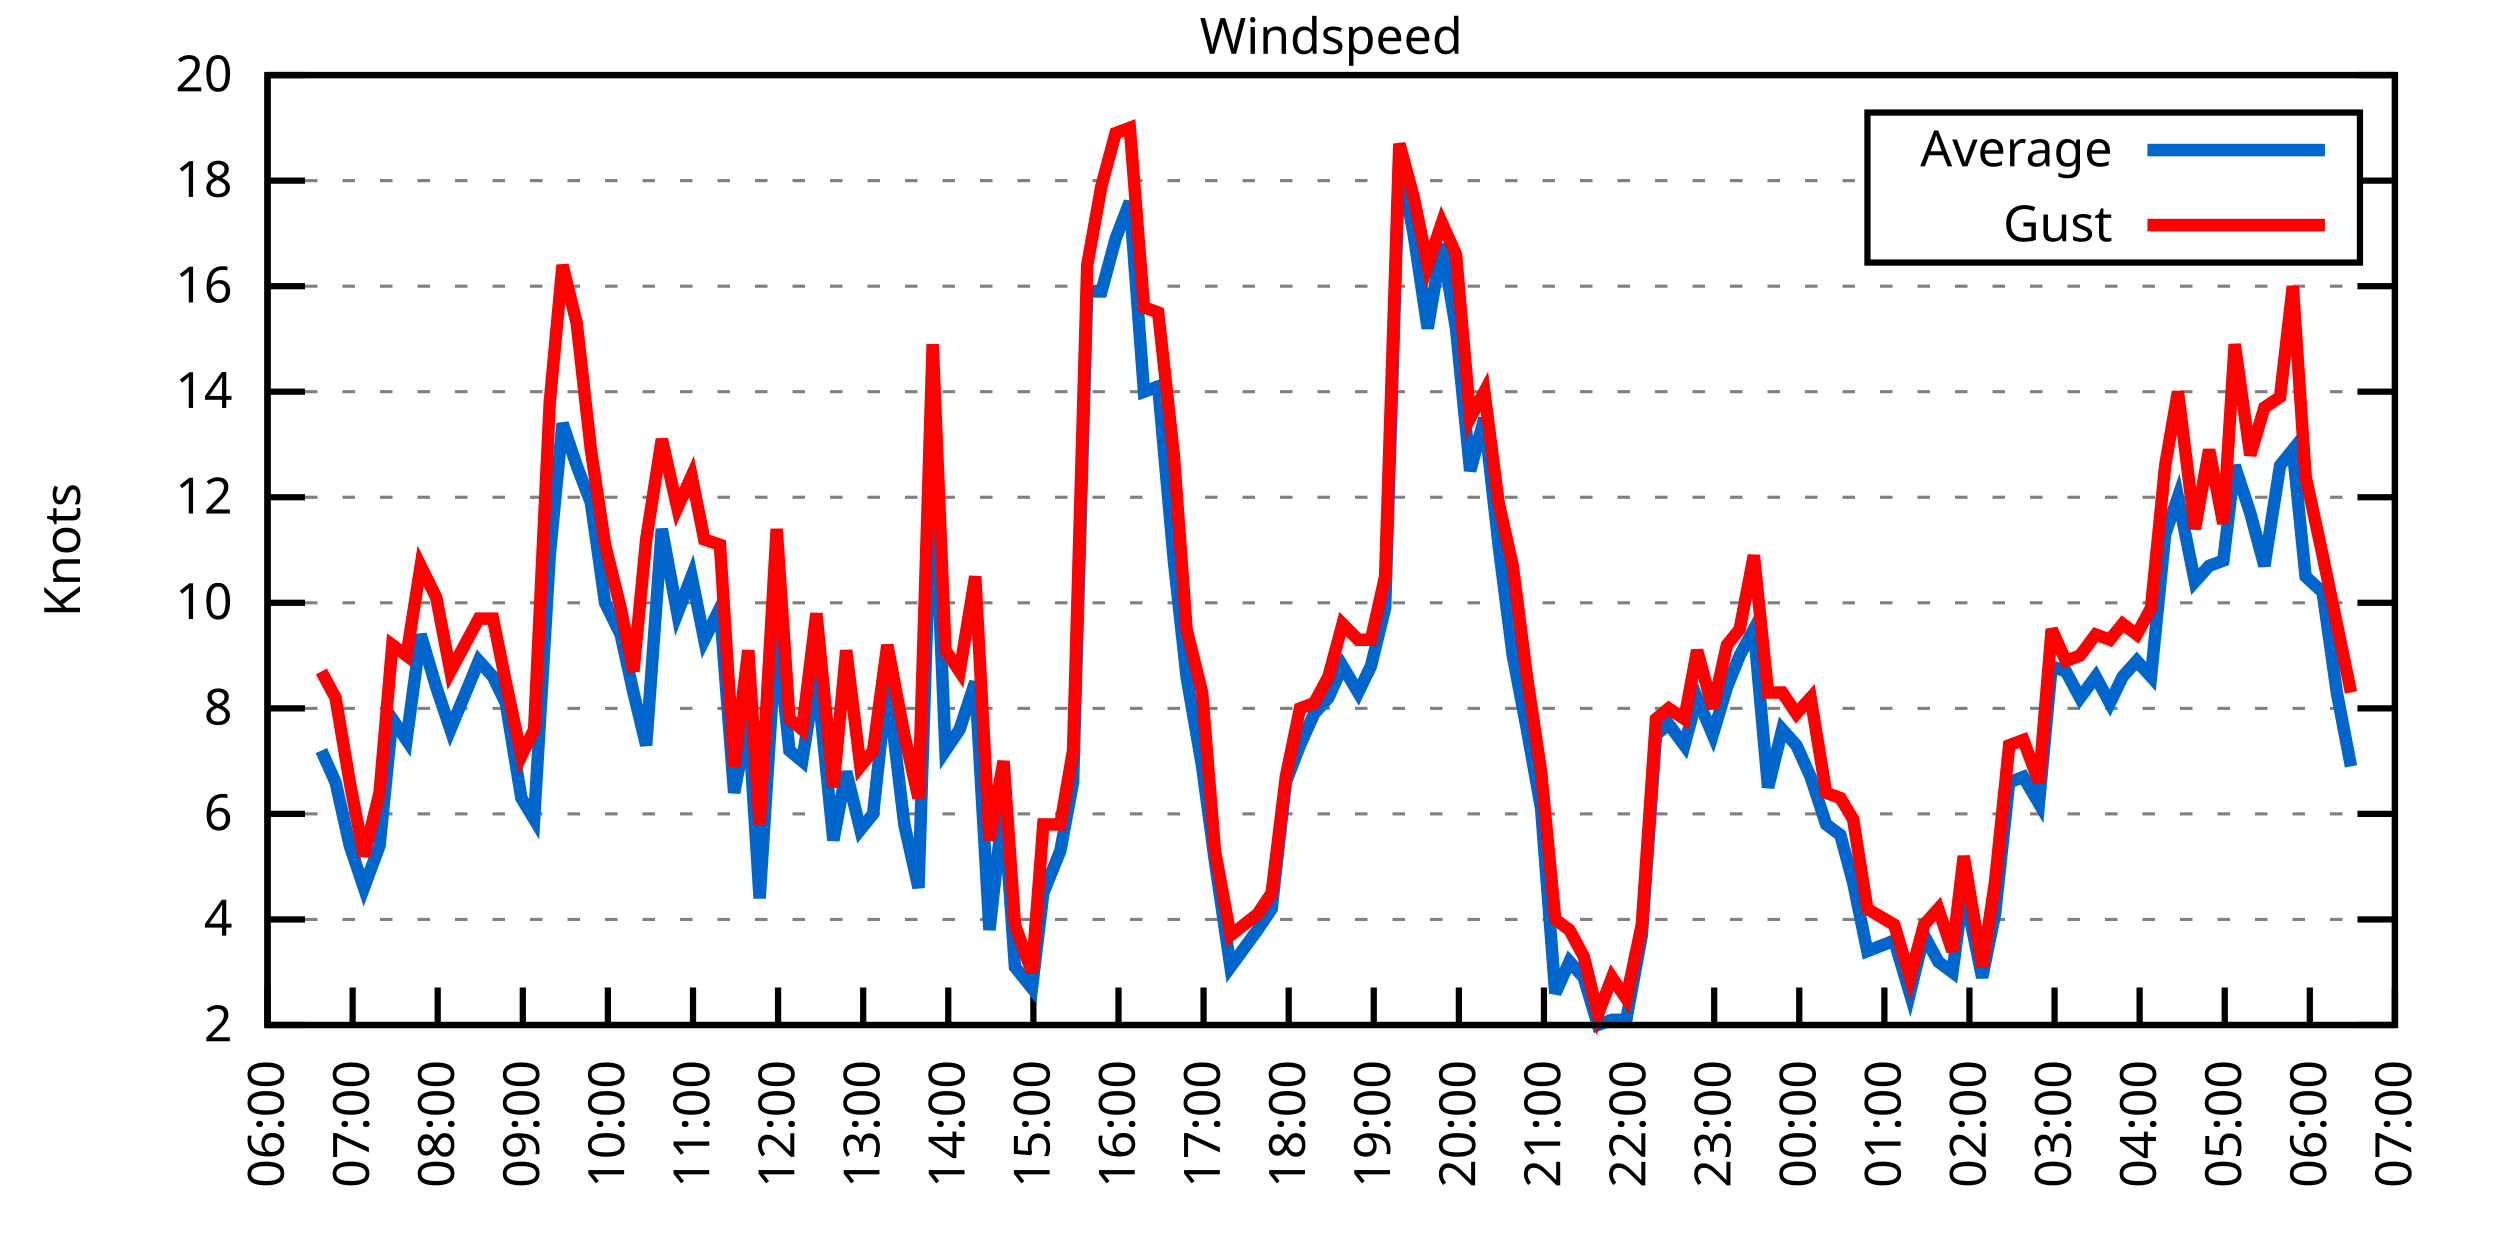
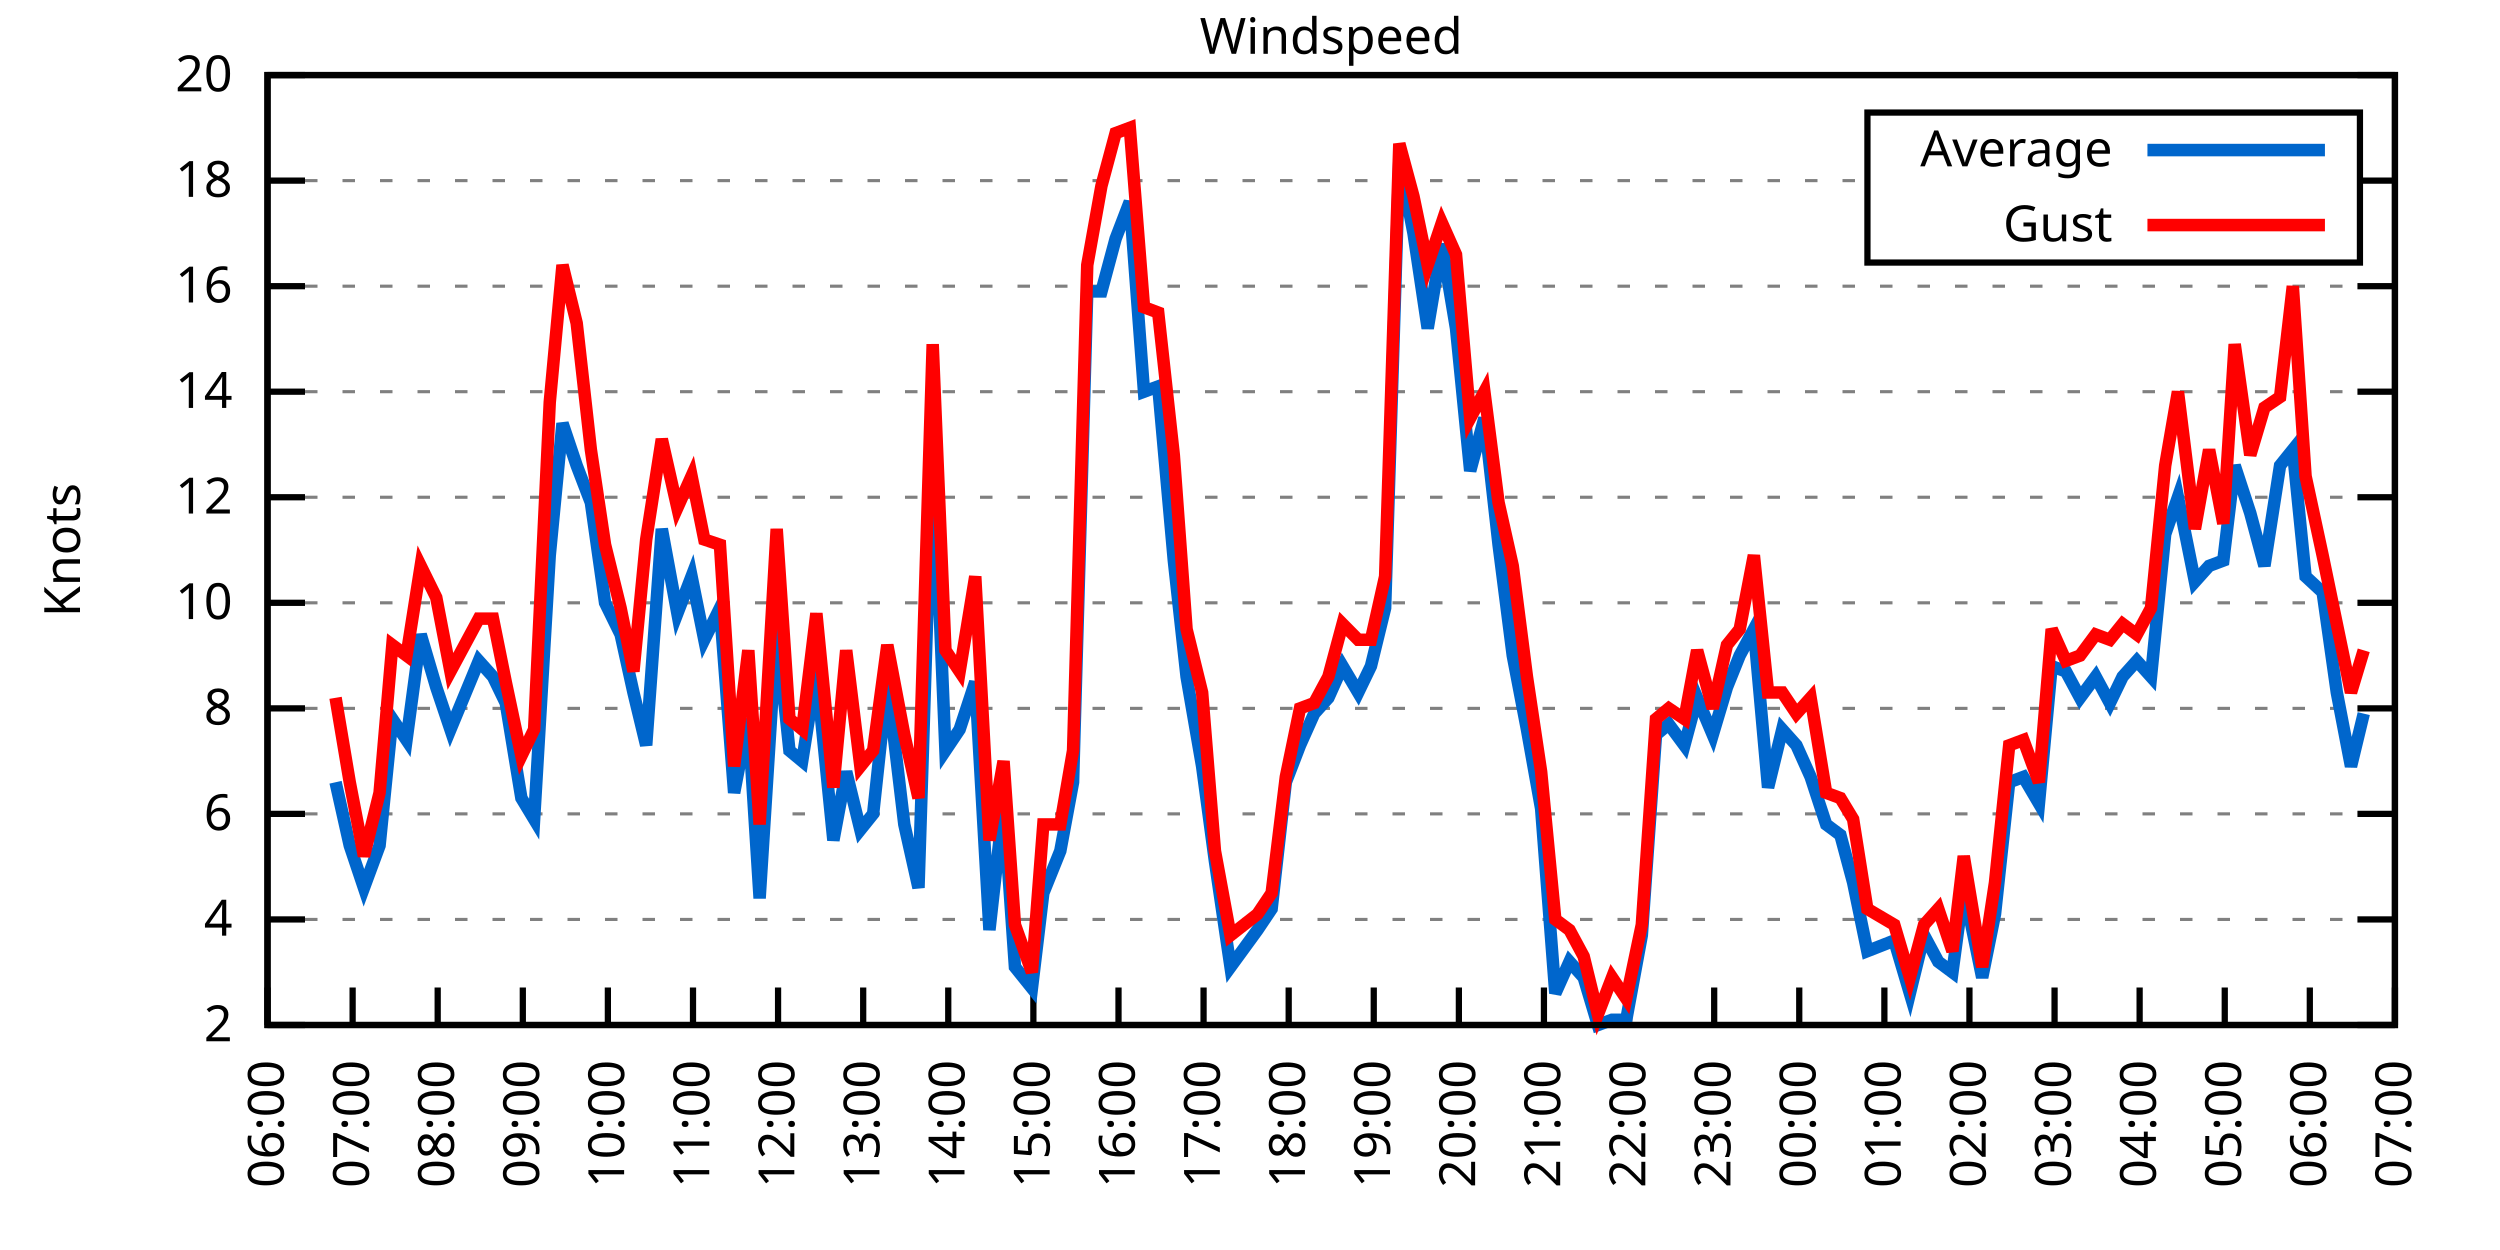
<svg xmlns="http://www.w3.org/2000/svg" xmlns:xlink="http://www.w3.org/1999/xlink" width="400" height="200" viewBox="0 0 400 200">
  <g id="gnuplot_canvas">
    <rect x="0" y="0" width="400" height="200" fill="none" />
    <defs>
      <circle id="gpDot" r="0.5" stroke-width="0.5" stroke="currentColor" />
      <path id="gpPt0" stroke-width="0.333" stroke="currentColor" d="M-1,0 h2 M0,-1 v2" />
      <path id="gpPt1" stroke-width="0.333" stroke="currentColor" d="M-1,-1 L1,1 M1,-1 L-1,1" />
      <path id="gpPt2" stroke-width="0.333" stroke="currentColor" d="M-1,0 L1,0 M0,-1 L0,1 M-1,-1 L1,1 M-1,1 L1,-1" />
      <rect id="gpPt3" stroke-width="0.333" stroke="currentColor" x="-1" y="-1" width="2" height="2" />
      <rect id="gpPt4" stroke-width="0.333" stroke="currentColor" fill="currentColor" x="-1" y="-1" width="2" height="2" />
      <circle id="gpPt5" stroke-width="0.333" stroke="currentColor" cx="0" cy="0" r="1" />
      <use xlink:href="#gpPt5" id="gpPt6" fill="currentColor" stroke="none" />
      <path id="gpPt7" stroke-width="0.333" stroke="currentColor" d="M0,-1.33 L-1.33,0.67 L1.33,0.67 z" />
      <use xlink:href="#gpPt7" id="gpPt8" fill="currentColor" stroke="none" />
      <use xlink:href="#gpPt7" id="gpPt9" stroke="currentColor" transform="rotate(180)" />
      <use xlink:href="#gpPt9" id="gpPt10" fill="currentColor" stroke="none" />
      <use xlink:href="#gpPt3" id="gpPt11" stroke="currentColor" transform="rotate(45)" />
      <use xlink:href="#gpPt11" id="gpPt12" fill="currentColor" stroke="none" />
      <path id="gpPt13" stroke-width="0.333" stroke="currentColor" d="M0,1.330 L1.265,0.411 L0.782,-1.067 L-0.782,-1.076 L-1.265,0.411 z" />
      <use xlink:href="#gpPt13" id="gpPt14" fill="currentColor" stroke="none" />
      <filter id="textbox" filterUnits="objectBoundingBox" x="0" y="0" height="1" width="1">
        <feFlood flood-color="white" flood-opacity="1" result="bgnd" />
        <feComposite in="SourceGraphic" in2="bgnd" operator="atop" />
      </filter>
      <filter id="greybox" filterUnits="objectBoundingBox" x="0" y="0" height="1" width="1">
        <feFlood flood-color="lightgrey" flood-opacity="1" result="grey" />
        <feComposite in="SourceGraphic" in2="grey" operator="atop" />
      </filter>
    </defs>
    <g fill="none" color="white" stroke="currentColor" stroke-width="1.00" stroke-linecap="butt" stroke-linejoin="miter">
</g>
    <g fill="none" color="black" stroke="currentColor" stroke-width="1.00" stroke-linecap="butt" stroke-linejoin="miter">
      <g stroke="none" shape-rendering="crispEdges">
        <polygon fill="rgb(255, 255, 255)" points="42.80,164.00 383.18,164.00 383.18,12.02 42.80,12.02 " />
      </g>
    </g>
    <g fill="none" color="black" stroke="currentColor" stroke-width="1.00" stroke-linecap="butt" stroke-linejoin="miter">
</g>
    <g fill="none" color="black" stroke="black" stroke-width="0.50" stroke-linecap="butt" stroke-linejoin="miter">
</g>
    <g fill="none" color="gray" stroke="currentColor" stroke-width="0.50" stroke-linecap="butt" stroke-linejoin="miter">
      <path stroke="gray" stroke-dasharray="2,4" class="gridline" d="M42.80,164.00 L383.19,164.00  " />
    </g>
    <g fill="none" color="gray" stroke="gray" stroke-width="1.00" stroke-linecap="butt" stroke-linejoin="miter">
</g>
    <g fill="none" color="black" stroke="currentColor" stroke-width="1.00" stroke-linecap="butt" stroke-linejoin="miter">
      <path stroke="black" d="M42.80,164.00 L48.80,164.00 M383.19,164.00 L377.19,164.00  " />
      <g transform="translate(37.20,166.60)" stroke="none" fill="black" font-family="Sans" font-size="8.00" text-anchor="end">
        <text>
          <tspan font-family="Sans"> 2</tspan>
        </text>
      </g>
    </g>
    <g fill="none" color="black" stroke="currentColor" stroke-width="1.00" stroke-linecap="butt" stroke-linejoin="miter">
</g>
    <g fill="none" color="black" stroke="black" stroke-width="0.50" stroke-linecap="butt" stroke-linejoin="miter">
</g>
    <g fill="none" color="gray" stroke="currentColor" stroke-width="0.50" stroke-linecap="butt" stroke-linejoin="miter">
      <path stroke="gray" stroke-dasharray="2,4" class="gridline" d="M42.80,147.11 L383.19,147.11  " />
    </g>
    <g fill="none" color="gray" stroke="gray" stroke-width="1.00" stroke-linecap="butt" stroke-linejoin="miter">
</g>
    <g fill="none" color="black" stroke="currentColor" stroke-width="1.00" stroke-linecap="butt" stroke-linejoin="miter">
      <path stroke="black" d="M42.80,147.11 L48.80,147.11 M383.19,147.11 L377.19,147.11  " />
      <g transform="translate(37.20,149.71)" stroke="none" fill="black" font-family="Sans" font-size="8.00" text-anchor="end">
        <text>
          <tspan font-family="Sans"> 4</tspan>
        </text>
      </g>
    </g>
    <g fill="none" color="black" stroke="currentColor" stroke-width="1.00" stroke-linecap="butt" stroke-linejoin="miter">
</g>
    <g fill="none" color="black" stroke="black" stroke-width="0.50" stroke-linecap="butt" stroke-linejoin="miter">
</g>
    <g fill="none" color="gray" stroke="currentColor" stroke-width="0.50" stroke-linecap="butt" stroke-linejoin="miter">
      <path stroke="gray" stroke-dasharray="2,4" class="gridline" d="M42.80,130.22 L383.19,130.22  " />
    </g>
    <g fill="none" color="gray" stroke="gray" stroke-width="1.00" stroke-linecap="butt" stroke-linejoin="miter">
</g>
    <g fill="none" color="black" stroke="currentColor" stroke-width="1.00" stroke-linecap="butt" stroke-linejoin="miter">
      <path stroke="black" d="M42.80,130.22 L48.80,130.22 M383.19,130.22 L377.19,130.22  " />
      <g transform="translate(37.20,132.82)" stroke="none" fill="black" font-family="Sans" font-size="8.00" text-anchor="end">
        <text>
          <tspan font-family="Sans"> 6</tspan>
        </text>
      </g>
    </g>
    <g fill="none" color="black" stroke="currentColor" stroke-width="1.00" stroke-linecap="butt" stroke-linejoin="miter">
</g>
    <g fill="none" color="black" stroke="black" stroke-width="0.50" stroke-linecap="butt" stroke-linejoin="miter">
</g>
    <g fill="none" color="gray" stroke="currentColor" stroke-width="0.50" stroke-linecap="butt" stroke-linejoin="miter">
      <path stroke="gray" stroke-dasharray="2,4" class="gridline" d="M42.80,113.34 L383.19,113.34  " />
    </g>
    <g fill="none" color="gray" stroke="gray" stroke-width="1.00" stroke-linecap="butt" stroke-linejoin="miter">
</g>
    <g fill="none" color="black" stroke="currentColor" stroke-width="1.00" stroke-linecap="butt" stroke-linejoin="miter">
      <path stroke="black" d="M42.80,113.34 L48.80,113.34 M383.19,113.34 L377.19,113.34  " />
      <g transform="translate(37.20,115.94)" stroke="none" fill="black" font-family="Sans" font-size="8.00" text-anchor="end">
        <text>
          <tspan font-family="Sans"> 8</tspan>
        </text>
      </g>
    </g>
    <g fill="none" color="black" stroke="currentColor" stroke-width="1.00" stroke-linecap="butt" stroke-linejoin="miter">
</g>
    <g fill="none" color="black" stroke="black" stroke-width="0.50" stroke-linecap="butt" stroke-linejoin="miter">
</g>
    <g fill="none" color="gray" stroke="currentColor" stroke-width="0.50" stroke-linecap="butt" stroke-linejoin="miter">
      <path stroke="gray" stroke-dasharray="2,4" class="gridline" d="M42.80,96.45 L383.19,96.45  " />
    </g>
    <g fill="none" color="gray" stroke="gray" stroke-width="1.00" stroke-linecap="butt" stroke-linejoin="miter">
</g>
    <g fill="none" color="black" stroke="currentColor" stroke-width="1.00" stroke-linecap="butt" stroke-linejoin="miter">
      <path stroke="black" d="M42.80,96.45 L48.80,96.45 M383.19,96.45 L377.19,96.45  " />
      <g transform="translate(37.20,99.05)" stroke="none" fill="black" font-family="Sans" font-size="8.00" text-anchor="end">
        <text>
          <tspan font-family="Sans"> 10</tspan>
        </text>
      </g>
    </g>
    <g fill="none" color="black" stroke="currentColor" stroke-width="1.00" stroke-linecap="butt" stroke-linejoin="miter">
</g>
    <g fill="none" color="black" stroke="black" stroke-width="0.50" stroke-linecap="butt" stroke-linejoin="miter">
</g>
    <g fill="none" color="gray" stroke="currentColor" stroke-width="0.50" stroke-linecap="butt" stroke-linejoin="miter">
      <path stroke="gray" stroke-dasharray="2,4" class="gridline" d="M42.80,79.56 L383.19,79.56  " />
    </g>
    <g fill="none" color="gray" stroke="gray" stroke-width="1.00" stroke-linecap="butt" stroke-linejoin="miter">
</g>
    <g fill="none" color="black" stroke="currentColor" stroke-width="1.00" stroke-linecap="butt" stroke-linejoin="miter">
      <path stroke="black" d="M42.80,79.56 L48.80,79.56 M383.19,79.56 L377.19,79.56  " />
      <g transform="translate(37.20,82.16)" stroke="none" fill="black" font-family="Sans" font-size="8.00" text-anchor="end">
        <text>
          <tspan font-family="Sans"> 12</tspan>
        </text>
      </g>
    </g>
    <g fill="none" color="black" stroke="currentColor" stroke-width="1.00" stroke-linecap="butt" stroke-linejoin="miter">
</g>
    <g fill="none" color="black" stroke="black" stroke-width="0.50" stroke-linecap="butt" stroke-linejoin="miter">
</g>
    <g fill="none" color="gray" stroke="currentColor" stroke-width="0.50" stroke-linecap="butt" stroke-linejoin="miter">
      <path stroke="gray" stroke-dasharray="2,4" class="gridline" d="M42.80,62.67 L383.19,62.67  " />
    </g>
    <g fill="none" color="gray" stroke="gray" stroke-width="1.00" stroke-linecap="butt" stroke-linejoin="miter">
</g>
    <g fill="none" color="black" stroke="currentColor" stroke-width="1.00" stroke-linecap="butt" stroke-linejoin="miter">
      <path stroke="black" d="M42.80,62.67 L48.80,62.67 M383.19,62.67 L377.19,62.67  " />
      <g transform="translate(37.20,65.27)" stroke="none" fill="black" font-family="Sans" font-size="8.00" text-anchor="end">
        <text>
          <tspan font-family="Sans"> 14</tspan>
        </text>
      </g>
    </g>
    <g fill="none" color="black" stroke="currentColor" stroke-width="1.00" stroke-linecap="butt" stroke-linejoin="miter">
</g>
    <g fill="none" color="black" stroke="black" stroke-width="0.50" stroke-linecap="butt" stroke-linejoin="miter">
</g>
    <g fill="none" color="gray" stroke="currentColor" stroke-width="0.50" stroke-linecap="butt" stroke-linejoin="miter">
      <path stroke="gray" stroke-dasharray="2,4" class="gridline" d="M42.80,45.79 L383.19,45.79  " />
    </g>
    <g fill="none" color="gray" stroke="gray" stroke-width="1.00" stroke-linecap="butt" stroke-linejoin="miter">
</g>
    <g fill="none" color="black" stroke="currentColor" stroke-width="1.00" stroke-linecap="butt" stroke-linejoin="miter">
      <path stroke="black" d="M42.80,45.79 L48.80,45.79 M383.19,45.79 L377.19,45.79  " />
      <g transform="translate(37.20,48.39)" stroke="none" fill="black" font-family="Sans" font-size="8.00" text-anchor="end">
        <text>
          <tspan font-family="Sans"> 16</tspan>
        </text>
      </g>
    </g>
    <g fill="none" color="black" stroke="currentColor" stroke-width="1.00" stroke-linecap="butt" stroke-linejoin="miter">
</g>
    <g fill="none" color="black" stroke="black" stroke-width="0.50" stroke-linecap="butt" stroke-linejoin="miter">
</g>
    <g fill="none" color="gray" stroke="currentColor" stroke-width="0.50" stroke-linecap="butt" stroke-linejoin="miter">
      <path stroke="gray" stroke-dasharray="2,4" class="gridline" d="M42.80,28.90 L298.79,28.90 M377.59,28.90 L383.19,28.90  " />
    </g>
    <g fill="none" color="gray" stroke="gray" stroke-width="1.00" stroke-linecap="butt" stroke-linejoin="miter">
</g>
    <g fill="none" color="black" stroke="currentColor" stroke-width="1.00" stroke-linecap="butt" stroke-linejoin="miter">
      <path stroke="black" d="M42.80,28.90 L48.80,28.90 M383.19,28.90 L377.19,28.90  " />
      <g transform="translate(37.20,31.50)" stroke="none" fill="black" font-family="Sans" font-size="8.00" text-anchor="end">
        <text>
          <tspan font-family="Sans"> 18</tspan>
        </text>
      </g>
    </g>
    <g fill="none" color="black" stroke="currentColor" stroke-width="1.00" stroke-linecap="butt" stroke-linejoin="miter">
</g>
    <g fill="none" color="black" stroke="black" stroke-width="0.50" stroke-linecap="butt" stroke-linejoin="miter">
</g>
    <g fill="none" color="gray" stroke="currentColor" stroke-width="0.50" stroke-linecap="butt" stroke-linejoin="miter">
      <path stroke="gray" stroke-dasharray="2,4" class="gridline" d="M42.80,12.01 L383.19,12.01  " />
    </g>
    <g fill="none" color="gray" stroke="gray" stroke-width="1.00" stroke-linecap="butt" stroke-linejoin="miter">
</g>
    <g fill="none" color="black" stroke="currentColor" stroke-width="1.00" stroke-linecap="butt" stroke-linejoin="miter">
      <path stroke="black" d="M42.80,12.01 L48.80,12.01 M383.19,12.01 L377.19,12.01  " />
      <g transform="translate(37.20,14.61)" stroke="none" fill="black" font-family="Sans" font-size="8.00" text-anchor="end">
        <text>
          <tspan font-family="Sans"> 20</tspan>
        </text>
      </g>
    </g>
    <g fill="none" color="black" stroke="currentColor" stroke-width="1.00" stroke-linecap="butt" stroke-linejoin="miter">
      <path stroke="black" d="M42.80,164.00 L42.80,158.00  " />
      <g transform="translate(45.40,169.60) rotate(270.00)" stroke="none" fill="black" font-family="Sans" font-size="8.00" text-anchor="end">
        <text>
          <tspan font-family="Sans">06:00</tspan>
        </text>
      </g>
    </g>
    <g fill="none" color="black" stroke="currentColor" stroke-width="1.00" stroke-linecap="butt" stroke-linejoin="miter">
      <path stroke="black" d="M56.42,164.00 L56.42,158.00  " />
      <g transform="translate(59.02,169.60) rotate(270.00)" stroke="none" fill="black" font-family="Sans" font-size="8.00" text-anchor="end">
        <text>
          <tspan font-family="Sans">07:00</tspan>
        </text>
      </g>
    </g>
    <g fill="none" color="black" stroke="currentColor" stroke-width="1.00" stroke-linecap="butt" stroke-linejoin="miter">
      <path stroke="black" d="M70.03,164.00 L70.03,158.00  " />
      <g transform="translate(72.63,169.60) rotate(270.00)" stroke="none" fill="black" font-family="Sans" font-size="8.00" text-anchor="end">
        <text>
          <tspan font-family="Sans">08:00</tspan>
        </text>
      </g>
    </g>
    <g fill="none" color="black" stroke="currentColor" stroke-width="1.00" stroke-linecap="butt" stroke-linejoin="miter">
      <path stroke="black" d="M83.65,164.00 L83.65,158.00  " />
      <g transform="translate(86.25,169.60) rotate(270.00)" stroke="none" fill="black" font-family="Sans" font-size="8.00" text-anchor="end">
        <text>
          <tspan font-family="Sans">09:00</tspan>
        </text>
      </g>
    </g>
    <g fill="none" color="black" stroke="currentColor" stroke-width="1.00" stroke-linecap="butt" stroke-linejoin="miter">
      <path stroke="black" d="M97.26,164.00 L97.26,158.00  " />
      <g transform="translate(99.86,169.60) rotate(270.00)" stroke="none" fill="black" font-family="Sans" font-size="8.00" text-anchor="end">
        <text>
          <tspan font-family="Sans">10:00</tspan>
        </text>
      </g>
    </g>
    <g fill="none" color="black" stroke="currentColor" stroke-width="1.00" stroke-linecap="butt" stroke-linejoin="miter">
      <path stroke="black" d="M110.88,164.00 L110.88,158.00  " />
      <g transform="translate(113.48,169.60) rotate(270.00)" stroke="none" fill="black" font-family="Sans" font-size="8.00" text-anchor="end">
        <text>
          <tspan font-family="Sans">11:00</tspan>
        </text>
      </g>
    </g>
    <g fill="none" color="black" stroke="currentColor" stroke-width="1.00" stroke-linecap="butt" stroke-linejoin="miter">
      <path stroke="black" d="M124.49,164.00 L124.49,158.00  " />
      <g transform="translate(127.09,169.60) rotate(270.00)" stroke="none" fill="black" font-family="Sans" font-size="8.00" text-anchor="end">
        <text>
          <tspan font-family="Sans">12:00</tspan>
        </text>
      </g>
    </g>
    <g fill="none" color="black" stroke="currentColor" stroke-width="1.00" stroke-linecap="butt" stroke-linejoin="miter">
      <path stroke="black" d="M138.11,164.00 L138.11,158.00  " />
      <g transform="translate(140.71,169.60) rotate(270.00)" stroke="none" fill="black" font-family="Sans" font-size="8.00" text-anchor="end">
        <text>
          <tspan font-family="Sans">13:00</tspan>
        </text>
      </g>
    </g>
    <g fill="none" color="black" stroke="currentColor" stroke-width="1.00" stroke-linecap="butt" stroke-linejoin="miter">
      <path stroke="black" d="M151.72,164.00 L151.72,158.00  " />
      <g transform="translate(154.32,169.60) rotate(270.00)" stroke="none" fill="black" font-family="Sans" font-size="8.00" text-anchor="end">
        <text>
          <tspan font-family="Sans">14:00</tspan>
        </text>
      </g>
    </g>
    <g fill="none" color="black" stroke="currentColor" stroke-width="1.00" stroke-linecap="butt" stroke-linejoin="miter">
      <path stroke="black" d="M165.34,164.00 L165.34,158.00  " />
      <g transform="translate(167.94,169.60) rotate(270.00)" stroke="none" fill="black" font-family="Sans" font-size="8.00" text-anchor="end">
        <text>
          <tspan font-family="Sans">15:00</tspan>
        </text>
      </g>
    </g>
    <g fill="none" color="black" stroke="currentColor" stroke-width="1.00" stroke-linecap="butt" stroke-linejoin="miter">
      <path stroke="black" d="M178.96,164.00 L178.96,158.00  " />
      <g transform="translate(181.56,169.60) rotate(270.00)" stroke="none" fill="black" font-family="Sans" font-size="8.00" text-anchor="end">
        <text>
          <tspan font-family="Sans">16:00</tspan>
        </text>
      </g>
    </g>
    <g fill="none" color="black" stroke="currentColor" stroke-width="1.00" stroke-linecap="butt" stroke-linejoin="miter">
      <path stroke="black" d="M192.57,164.00 L192.57,158.00  " />
      <g transform="translate(195.17,169.60) rotate(270.00)" stroke="none" fill="black" font-family="Sans" font-size="8.00" text-anchor="end">
        <text>
          <tspan font-family="Sans">17:00</tspan>
        </text>
      </g>
    </g>
    <g fill="none" color="black" stroke="currentColor" stroke-width="1.00" stroke-linecap="butt" stroke-linejoin="miter">
      <path stroke="black" d="M206.19,164.00 L206.19,158.00  " />
      <g transform="translate(208.79,169.60) rotate(270.00)" stroke="none" fill="black" font-family="Sans" font-size="8.00" text-anchor="end">
        <text>
          <tspan font-family="Sans">18:00</tspan>
        </text>
      </g>
    </g>
    <g fill="none" color="black" stroke="currentColor" stroke-width="1.00" stroke-linecap="butt" stroke-linejoin="miter">
      <path stroke="black" d="M219.80,164.00 L219.80,158.00  " />
      <g transform="translate(222.40,169.60) rotate(270.00)" stroke="none" fill="black" font-family="Sans" font-size="8.00" text-anchor="end">
        <text>
          <tspan font-family="Sans">19:00</tspan>
        </text>
      </g>
    </g>
    <g fill="none" color="black" stroke="currentColor" stroke-width="1.00" stroke-linecap="butt" stroke-linejoin="miter">
      <path stroke="black" d="M233.42,164.00 L233.42,158.00  " />
      <g transform="translate(236.02,169.60) rotate(270.00)" stroke="none" fill="black" font-family="Sans" font-size="8.00" text-anchor="end">
        <text>
          <tspan font-family="Sans">20:00</tspan>
        </text>
      </g>
    </g>
    <g fill="none" color="black" stroke="currentColor" stroke-width="1.00" stroke-linecap="butt" stroke-linejoin="miter">
      <path stroke="black" d="M247.03,164.00 L247.03,158.00  " />
      <g transform="translate(249.63,169.60) rotate(270.00)" stroke="none" fill="black" font-family="Sans" font-size="8.00" text-anchor="end">
        <text>
          <tspan font-family="Sans">21:00</tspan>
        </text>
      </g>
    </g>
    <g fill="none" color="black" stroke="currentColor" stroke-width="1.00" stroke-linecap="butt" stroke-linejoin="miter">
      <path stroke="black" d="M260.65,164.00 L260.65,158.00  " />
      <g transform="translate(263.25,169.60) rotate(270.00)" stroke="none" fill="black" font-family="Sans" font-size="8.00" text-anchor="end">
        <text>
          <tspan font-family="Sans">22:00</tspan>
        </text>
      </g>
    </g>
    <g fill="none" color="black" stroke="currentColor" stroke-width="1.00" stroke-linecap="butt" stroke-linejoin="miter">
      <path stroke="black" d="M274.27,164.00 L274.27,158.00  " />
      <g transform="translate(276.87,169.60) rotate(270.00)" stroke="none" fill="black" font-family="Sans" font-size="8.00" text-anchor="end">
        <text>
          <tspan font-family="Sans">23:00</tspan>
        </text>
      </g>
    </g>
    <g fill="none" color="black" stroke="currentColor" stroke-width="1.00" stroke-linecap="butt" stroke-linejoin="miter">
      <path stroke="black" d="M287.88,164.00 L287.88,158.00  " />
      <g transform="translate(290.48,169.60) rotate(270.00)" stroke="none" fill="black" font-family="Sans" font-size="8.00" text-anchor="end">
        <text>
          <tspan font-family="Sans">00:00</tspan>
        </text>
      </g>
    </g>
    <g fill="none" color="black" stroke="currentColor" stroke-width="1.00" stroke-linecap="butt" stroke-linejoin="miter">
      <path stroke="black" d="M301.50,164.00 L301.50,158.00  " />
      <g transform="translate(304.10,169.60) rotate(270.00)" stroke="none" fill="black" font-family="Sans" font-size="8.00" text-anchor="end">
        <text>
          <tspan font-family="Sans">01:00</tspan>
        </text>
      </g>
    </g>
    <g fill="none" color="black" stroke="currentColor" stroke-width="1.00" stroke-linecap="butt" stroke-linejoin="miter">
      <path stroke="black" d="M315.11,164.00 L315.11,158.00  " />
      <g transform="translate(317.71,169.60) rotate(270.00)" stroke="none" fill="black" font-family="Sans" font-size="8.00" text-anchor="end">
        <text>
          <tspan font-family="Sans">02:00</tspan>
        </text>
      </g>
    </g>
    <g fill="none" color="black" stroke="currentColor" stroke-width="1.00" stroke-linecap="butt" stroke-linejoin="miter">
      <path stroke="black" d="M328.73,164.00 L328.73,158.00  " />
      <g transform="translate(331.33,169.60) rotate(270.00)" stroke="none" fill="black" font-family="Sans" font-size="8.00" text-anchor="end">
        <text>
          <tspan font-family="Sans">03:00</tspan>
        </text>
      </g>
    </g>
    <g fill="none" color="black" stroke="currentColor" stroke-width="1.00" stroke-linecap="butt" stroke-linejoin="miter">
      <path stroke="black" d="M342.34,164.00 L342.34,158.00  " />
      <g transform="translate(344.94,169.60) rotate(270.00)" stroke="none" fill="black" font-family="Sans" font-size="8.00" text-anchor="end">
        <text>
          <tspan font-family="Sans">04:00</tspan>
        </text>
      </g>
    </g>
    <g fill="none" color="black" stroke="currentColor" stroke-width="1.00" stroke-linecap="butt" stroke-linejoin="miter">
      <path stroke="black" d="M355.96,164.00 L355.96,158.00  " />
      <g transform="translate(358.56,169.60) rotate(270.00)" stroke="none" fill="black" font-family="Sans" font-size="8.00" text-anchor="end">
        <text>
          <tspan font-family="Sans">05:00</tspan>
        </text>
      </g>
    </g>
    <g fill="none" color="black" stroke="currentColor" stroke-width="1.00" stroke-linecap="butt" stroke-linejoin="miter">
      <path stroke="black" d="M369.57,164.00 L369.57,158.00  " />
      <g transform="translate(372.17,169.60) rotate(270.00)" stroke="none" fill="black" font-family="Sans" font-size="8.00" text-anchor="end">
        <text>
          <tspan font-family="Sans">06:00</tspan>
        </text>
      </g>
    </g>
    <g fill="none" color="black" stroke="currentColor" stroke-width="1.00" stroke-linecap="butt" stroke-linejoin="miter">
      <path stroke="black" d="M383.19,164.00 L383.19,158.00  " />
      <g transform="translate(385.79,169.60) rotate(270.00)" stroke="none" fill="black" font-family="Sans" font-size="8.00" text-anchor="end">
        <text>
          <tspan font-family="Sans">07:00</tspan>
        </text>
      </g>
    </g>
    <g fill="none" color="black" stroke="currentColor" stroke-width="1.00" stroke-linecap="butt" stroke-linejoin="miter">
</g>
    <g fill="none" color="black" stroke="currentColor" stroke-width="1.00" stroke-linecap="butt" stroke-linejoin="miter">
      <path stroke="black" d="M42.80,12.01 L42.80,164.00 L383.19,164.00 L383.19,12.01 L42.80,12.01 Z  " />
    </g>
    <g fill="none" color="black" stroke="currentColor" stroke-width="1.00" stroke-linecap="butt" stroke-linejoin="miter">
</g>
    <g fill="none" color="black" stroke="currentColor" stroke-width="1.00" stroke-linecap="butt" stroke-linejoin="miter">
      <path stroke="black" d="M298.79,42.01 L298.79,18.01 L377.59,18.01 L377.59,42.01 L298.79,42.01 Z  " />
    </g>
    <g id="Windspeed_plot_1">
      <g fill="none" color="white" stroke="black" stroke-width="2.00" stroke-linecap="butt" stroke-linejoin="miter">
</g>
      <g fill="none" color="black" stroke="currentColor" stroke-width="2.00" stroke-linecap="butt" stroke-linejoin="miter">
        <g transform="translate(337.99,26.61)" stroke="none" fill="black" font-family="Sans" font-size="8.00" text-anchor="end">
          <text>
            <tspan font-family="Sans">Average</tspan>
          </text>
        </g>
      </g>
      <g fill="none" color="black" stroke="currentColor" stroke-width="2.00" stroke-linecap="butt" stroke-linejoin="miter">
-         <path stroke="rgb(  0, 102, 204)" d="M343.59,24.01 L371.99,24.01 M51.42,120.09 L53.69,125.16 L55.96,135.29 L58.23,142.05 L60.73,135.29 L62.77,115.03   L65.04,118.40 L67.31,101.52 L69.80,109.96 L72.07,116.71 L76.61,105.74 L78.88,108.27 L80.92,112.49 L83.42,127.69   L85.46,131.07 L87.96,88.85 L90.00,67.74 L92.27,74.49 L94.54,80.41 L96.81,96.45 L99.30,101.52 L101.35,110.80   L103.39,119.25 L105.89,84.63 L108.38,98.14 L110.65,92.23 L112.69,102.36 L115.19,97.29 L117.46,126.85 L119.73,115.03   L121.54,143.73 L124.27,100.67 L126.31,120.09 L128.35,121.78 L130.62,107.43 L133.34,134.45 L135.39,123.47 L137.66,132.76   L139.70,130.22 L141.97,109.11 L144.69,131.91 L146.96,142.05 L149.23,71.12 L151.27,120.09 L153.54,116.71 L156.04,109.11   L158.31,148.80 L160.57,128.54 L162.39,154.71 L165.11,158.09 L166.93,142.89 L169.65,136.14 L171.69,125.16 L173.96,46.63   L176.23,46.63 L178.50,38.19 L180.77,32.28 L183.04,62.67 L185.31,61.83 L187.81,89.69 L189.85,108.27 L192.34,122.62   L194.39,137.82 L196.88,154.71 L201.19,148.80 L203.46,145.42 L205.73,125.16 L208.00,119.25 L210.27,114.18 L212.54,111.65   L214.81,106.58 L217.31,110.80 L219.35,106.58 L221.62,97.29 L223.89,25.52 L226.16,37.34 L228.43,52.54 L230.70,39.03   L232.96,52.54 L235.23,75.34 L237.50,66.90 L239.77,87.16 L242.04,104.89 L244.31,116.71 L246.58,129.38 L248.85,158.93   L251.12,153.87 L253.39,156.40 L255.66,164.00 L257.93,163.16 L260.20,163.16 L262.69,149.65 L264.96,117.56 L267.00,115.87   L269.50,119.25 L271.54,111.65 L274.04,117.56 L276.31,109.96 L278.35,104.89 L280.62,100.67 L282.89,126.00 L285.16,116.71   L287.43,119.25 L289.70,124.31 L292.19,131.91 L294.46,133.60 L296.50,141.20 L298.77,152.18 L303.08,150.49 L305.58,158.93   L307.85,149.65 L310.12,153.87 L312.39,155.56 L314.20,142.05 L317.15,156.40 L319.20,146.27 L321.47,125.16 L323.74,124.31   L326.23,128.54 L328.27,106.58 L330.54,107.43 L332.81,111.65 L335.31,108.27 L337.58,112.49 L339.62,108.27 L341.89,105.74   L344.16,108.27 L346.43,85.47 L348.47,79.56 L351.19,93.07 L353.46,90.54 L355.73,89.69 L357.55,74.49 L360.04,82.09   L362.31,90.54 L364.81,74.49 L366.85,71.96 L368.89,92.23 L371.62,94.76 L373.89,110.80 L376.16,122.62  " />
+         <path stroke="rgb(  0, 102, 204)" d="M343.59,24.01 L371.99,24.01 M53.69,125.16 L55.96,135.29 L58.23,142.05 L60.73,135.29 L62.77,115.03 L65.04,118.40   L67.31,101.52 L69.80,109.96 L72.07,116.71 L76.61,105.74 L78.88,108.27 L80.92,112.49 L83.42,127.69 L85.46,131.07   L87.96,88.85 L90.00,67.74 L92.27,74.49 L94.54,80.41 L96.81,96.45 L99.30,101.52 L101.35,110.80 L103.39,119.25   L105.89,84.63 L108.38,98.14 L110.65,92.23 L112.69,102.36 L115.19,97.29 L117.46,126.85 L119.73,115.03 L121.54,143.73   L124.27,100.67 L126.31,120.09 L128.35,121.78 L130.62,107.43 L133.34,134.45 L135.39,123.47 L137.66,132.76 L139.70,130.22   L141.97,109.11 L144.69,131.91 L146.96,142.05 L149.23,71.12 L151.27,120.09 L153.54,116.71 L156.04,109.11 L158.31,148.80   L160.57,128.54 L162.39,154.71 L165.11,158.09 L166.93,142.89 L169.65,136.14 L171.69,125.16 L173.96,46.63 L176.23,46.63   L178.50,38.19 L180.77,32.28 L183.04,62.67 L185.31,61.83 L187.81,89.69 L189.85,108.27 L192.34,122.62 L194.39,137.82   L196.88,154.71 L201.19,148.80 L203.46,145.42 L205.73,125.16 L208.00,119.25 L210.27,114.18 L212.54,111.65 L214.81,106.58   L217.31,110.80 L219.35,106.58 L221.62,97.29 L223.89,25.52 L226.16,37.34 L228.43,52.54 L230.70,39.03 L232.96,52.54   L235.23,75.34 L237.50,66.90 L239.77,87.16 L242.04,104.89 L244.31,116.71 L246.58,129.38 L248.85,158.93 L251.12,153.87   L253.39,156.40 L255.66,164.00 L257.93,163.16 L260.20,163.16 L262.69,149.65 L264.96,117.56 L267.00,115.87 L269.50,119.25   L271.54,111.65 L274.04,117.56 L276.31,109.96 L278.35,104.89 L280.62,100.67 L282.89,126.00 L285.16,116.71 L287.43,119.25   L289.70,124.31 L292.19,131.91 L294.46,133.60 L296.50,141.20 L298.77,152.18 L303.08,150.49 L305.58,158.93 L307.85,149.65   L310.12,153.87 L312.39,155.56 L314.20,142.05 L317.15,156.40 L319.20,146.27 L321.47,125.16 L323.74,124.31 L326.23,128.54   L328.27,106.58 L330.54,107.43 L332.81,111.65 L335.31,108.27 L337.58,112.49 L339.62,108.27 L341.89,105.74 L344.16,108.27   L346.43,85.47 L348.47,79.56 L351.19,93.07 L353.46,90.54 L355.73,89.69 L357.55,74.49 L360.04,82.09 L362.31,90.54   L364.81,74.49 L366.85,71.96 L368.89,92.23 L371.62,94.76 L373.89,110.80 L376.16,122.62 L378.20,114.18  " />
      </g>
    </g>
    <g id="Windspeed_plot_2">
      <g fill="none" color="black" stroke="currentColor" stroke-width="2.00" stroke-linecap="butt" stroke-linejoin="miter">
        <g transform="translate(337.99,38.61)" stroke="none" fill="black" font-family="Sans" font-size="8.00" text-anchor="end">
          <text>
            <tspan font-family="Sans">Gust</tspan>
          </text>
        </g>
      </g>
      <g fill="none" color="black" stroke="currentColor" stroke-width="2.00" stroke-linecap="butt" stroke-linejoin="miter">
-         <path stroke="rgb(255,   0,   0)" d="M343.59,36.01 L371.99,36.01 M51.42,107.43 L53.69,111.65 L55.96,125.16 L58.23,136.98 L60.73,126.85 L62.77,103.20   L65.04,104.89 L67.31,90.54 L69.80,95.60 L72.07,107.43 L76.61,98.98 L78.88,98.98 L80.92,109.11 L83.42,120.94   L85.46,116.71 L87.96,64.36 L90.00,42.41 L92.27,51.70 L94.54,71.96 L96.81,87.16 L99.30,97.29 L101.35,107.43   L103.39,86.32 L105.89,70.27 L108.38,81.25 L110.65,76.18 L112.69,86.32 L115.19,87.16 L117.46,122.62 L119.73,104.05   L121.54,131.91 L124.27,84.63 L126.31,115.03 L128.35,116.71 L130.62,98.14 L133.34,126.00 L135.39,104.05 L137.66,122.62   L139.70,120.09 L141.97,103.20 L144.69,117.56 L146.96,127.69 L149.23,55.07 L151.27,104.05 L153.54,107.43 L156.04,92.23   L158.31,134.45 L160.57,121.78 L162.39,147.96 L165.11,155.56 L166.93,131.91 L169.65,131.91 L171.69,120.09 L173.96,42.41   L176.23,29.74 L178.50,21.30 L180.77,20.45 L183.04,49.16 L185.31,50.01 L187.81,72.81 L189.85,100.67 L192.34,110.80   L194.39,136.14 L196.88,149.65 L201.19,146.27 L203.46,142.89 L205.73,124.31 L208.00,113.34 L210.27,112.49 L212.54,108.27   L214.81,99.83 L217.31,102.36 L219.35,102.36 L221.62,92.23 L223.89,22.99 L226.16,31.43 L228.43,42.41 L230.70,35.65   L232.96,40.72 L235.23,66.90 L237.50,62.67 L239.77,80.41 L242.04,90.54 L244.31,108.27 L246.58,123.47 L248.85,147.11   L251.12,148.80 L253.39,153.02 L255.66,162.31 L257.93,156.40 L260.20,159.78 L262.69,147.96 L264.96,115.03 L267.00,113.34   L269.50,115.03 L271.54,104.05 L274.04,113.34 L276.31,103.20 L278.35,100.67 L280.62,88.85 L282.89,110.80 L285.16,110.80   L287.43,114.18 L289.70,111.65 L292.19,126.85 L294.46,127.69 L296.50,131.07 L298.77,145.42 L303.08,147.96 L305.58,156.40   L307.85,147.96 L310.12,145.42 L312.39,152.18 L314.20,136.98 L317.15,154.71 L319.20,141.20 L321.47,119.25 L323.74,118.40   L326.23,125.16 L328.27,100.67 L330.54,105.74 L332.81,104.89 L335.31,101.52 L337.58,102.36 L339.62,99.83 L341.89,101.52   L344.16,97.29 L346.43,74.49 L348.47,62.67 L351.19,84.63 L353.46,71.96 L355.73,83.78 L357.55,55.07 L360.04,72.81   L362.31,65.21 L364.81,63.52 L366.85,45.79 L368.89,76.18 L371.62,88.85 L373.89,99.83 L376.16,110.80  " />
+         <path stroke="rgb(255,   0,   0)" d="M343.59,36.01 L371.99,36.01 M53.69,111.65 L55.96,125.16 L58.23,136.98 L60.73,126.85 L62.77,103.20 L65.04,104.89   L67.31,90.54 L69.80,95.60 L72.07,107.43 L76.61,98.98 L78.88,98.98 L80.92,109.11 L83.42,120.94 L85.46,116.71   L87.96,64.36 L90.00,42.41 L92.27,51.70 L94.54,71.96 L96.81,87.16 L99.30,97.29 L101.35,107.43 L103.39,86.32   L105.89,70.27 L108.38,81.25 L110.65,76.18 L112.69,86.32 L115.19,87.16 L117.46,122.62 L119.73,104.05 L121.54,131.91   L124.27,84.63 L126.31,115.03 L128.35,116.71 L130.62,98.14 L133.34,126.00 L135.39,104.05 L137.66,122.62 L139.70,120.09   L141.97,103.20 L144.69,117.56 L146.96,127.69 L149.23,55.07 L151.27,104.05 L153.54,107.43 L156.04,92.23 L158.31,134.45   L160.57,121.78 L162.39,147.96 L165.11,155.56 L166.93,131.91 L169.65,131.91 L171.69,120.09 L173.96,42.41 L176.23,29.74   L178.50,21.30 L180.77,20.45 L183.04,49.16 L185.31,50.01 L187.81,72.81 L189.85,100.67 L192.34,110.80 L194.39,136.14   L196.88,149.65 L201.19,146.27 L203.46,142.89 L205.73,124.31 L208.00,113.34 L210.27,112.49 L212.54,108.27 L214.81,99.83   L217.31,102.36 L219.35,102.36 L221.62,92.23 L223.89,22.99 L226.16,31.43 L228.43,42.41 L230.70,35.65 L232.96,40.72   L235.23,66.90 L237.50,62.67 L239.77,80.41 L242.04,90.54 L244.31,108.27 L246.58,123.47 L248.85,147.11 L251.12,148.80   L253.39,153.02 L255.66,162.31 L257.93,156.40 L260.20,159.78 L262.69,147.96 L264.96,115.03 L267.00,113.34 L269.50,115.03   L271.54,104.05 L274.04,113.34 L276.31,103.20 L278.35,100.67 L280.62,88.85 L282.89,110.80 L285.16,110.80 L287.43,114.18   L289.70,111.65 L292.19,126.85 L294.46,127.69 L296.50,131.07 L298.77,145.42 L303.08,147.96 L305.58,156.40 L307.85,147.96   L310.12,145.42 L312.39,152.18 L314.20,136.98 L317.15,154.71 L319.20,141.20 L321.47,119.25 L323.74,118.40 L326.23,125.16   L328.27,100.67 L330.54,105.74 L332.81,104.89 L335.31,101.52 L337.58,102.36 L339.62,99.83 L341.89,101.52 L344.16,97.29   L346.43,74.49 L348.47,62.67 L351.19,84.63 L353.46,71.96 L355.73,83.78 L357.55,55.07 L360.04,72.81 L362.31,65.21   L364.81,63.52 L366.85,45.79 L368.89,76.18 L371.62,88.85 L373.89,99.83 L376.16,110.80 L378.20,104.05  " />
      </g>
    </g>
    <g fill="none" color="black" stroke="currentColor" stroke-width="2.00" stroke-linecap="butt" stroke-linejoin="miter">
</g>
    <g fill="none" color="black" stroke="black" stroke-width="1.00" stroke-linecap="butt" stroke-linejoin="miter">
</g>
    <g fill="none" color="black" stroke="currentColor" stroke-width="1.00" stroke-linecap="butt" stroke-linejoin="miter">
      <path stroke="black" d="M42.80,12.01 L42.80,164.00 L383.19,164.00 L383.19,12.01 L42.80,12.01 Z  " />
      <g transform="translate(12.80,88.01) rotate(270.00)" stroke="none" fill="black" font-family="Sans" font-size="8.00" text-anchor="middle">
        <text>
          <tspan font-family="Sans">Knots</tspan>
        </text>
      </g>
    </g>
    <g fill="none" color="black" stroke="currentColor" stroke-width="1.00" stroke-linecap="butt" stroke-linejoin="miter">
</g>
    <g fill="none" color="black" stroke="currentColor" stroke-width="1.00" stroke-linecap="butt" stroke-linejoin="miter">
      <g transform="translate(212.99,8.61)" stroke="none" fill="black" font-family="Sans" font-size="8.00" text-anchor="middle">
        <text>
          <tspan font-family="Sans">Windspeed</tspan>
        </text>
      </g>
    </g>
    <g fill="none" color="black" stroke="currentColor" stroke-width="1.00" stroke-linecap="butt" stroke-linejoin="miter">
</g>
  </g>
</svg>
